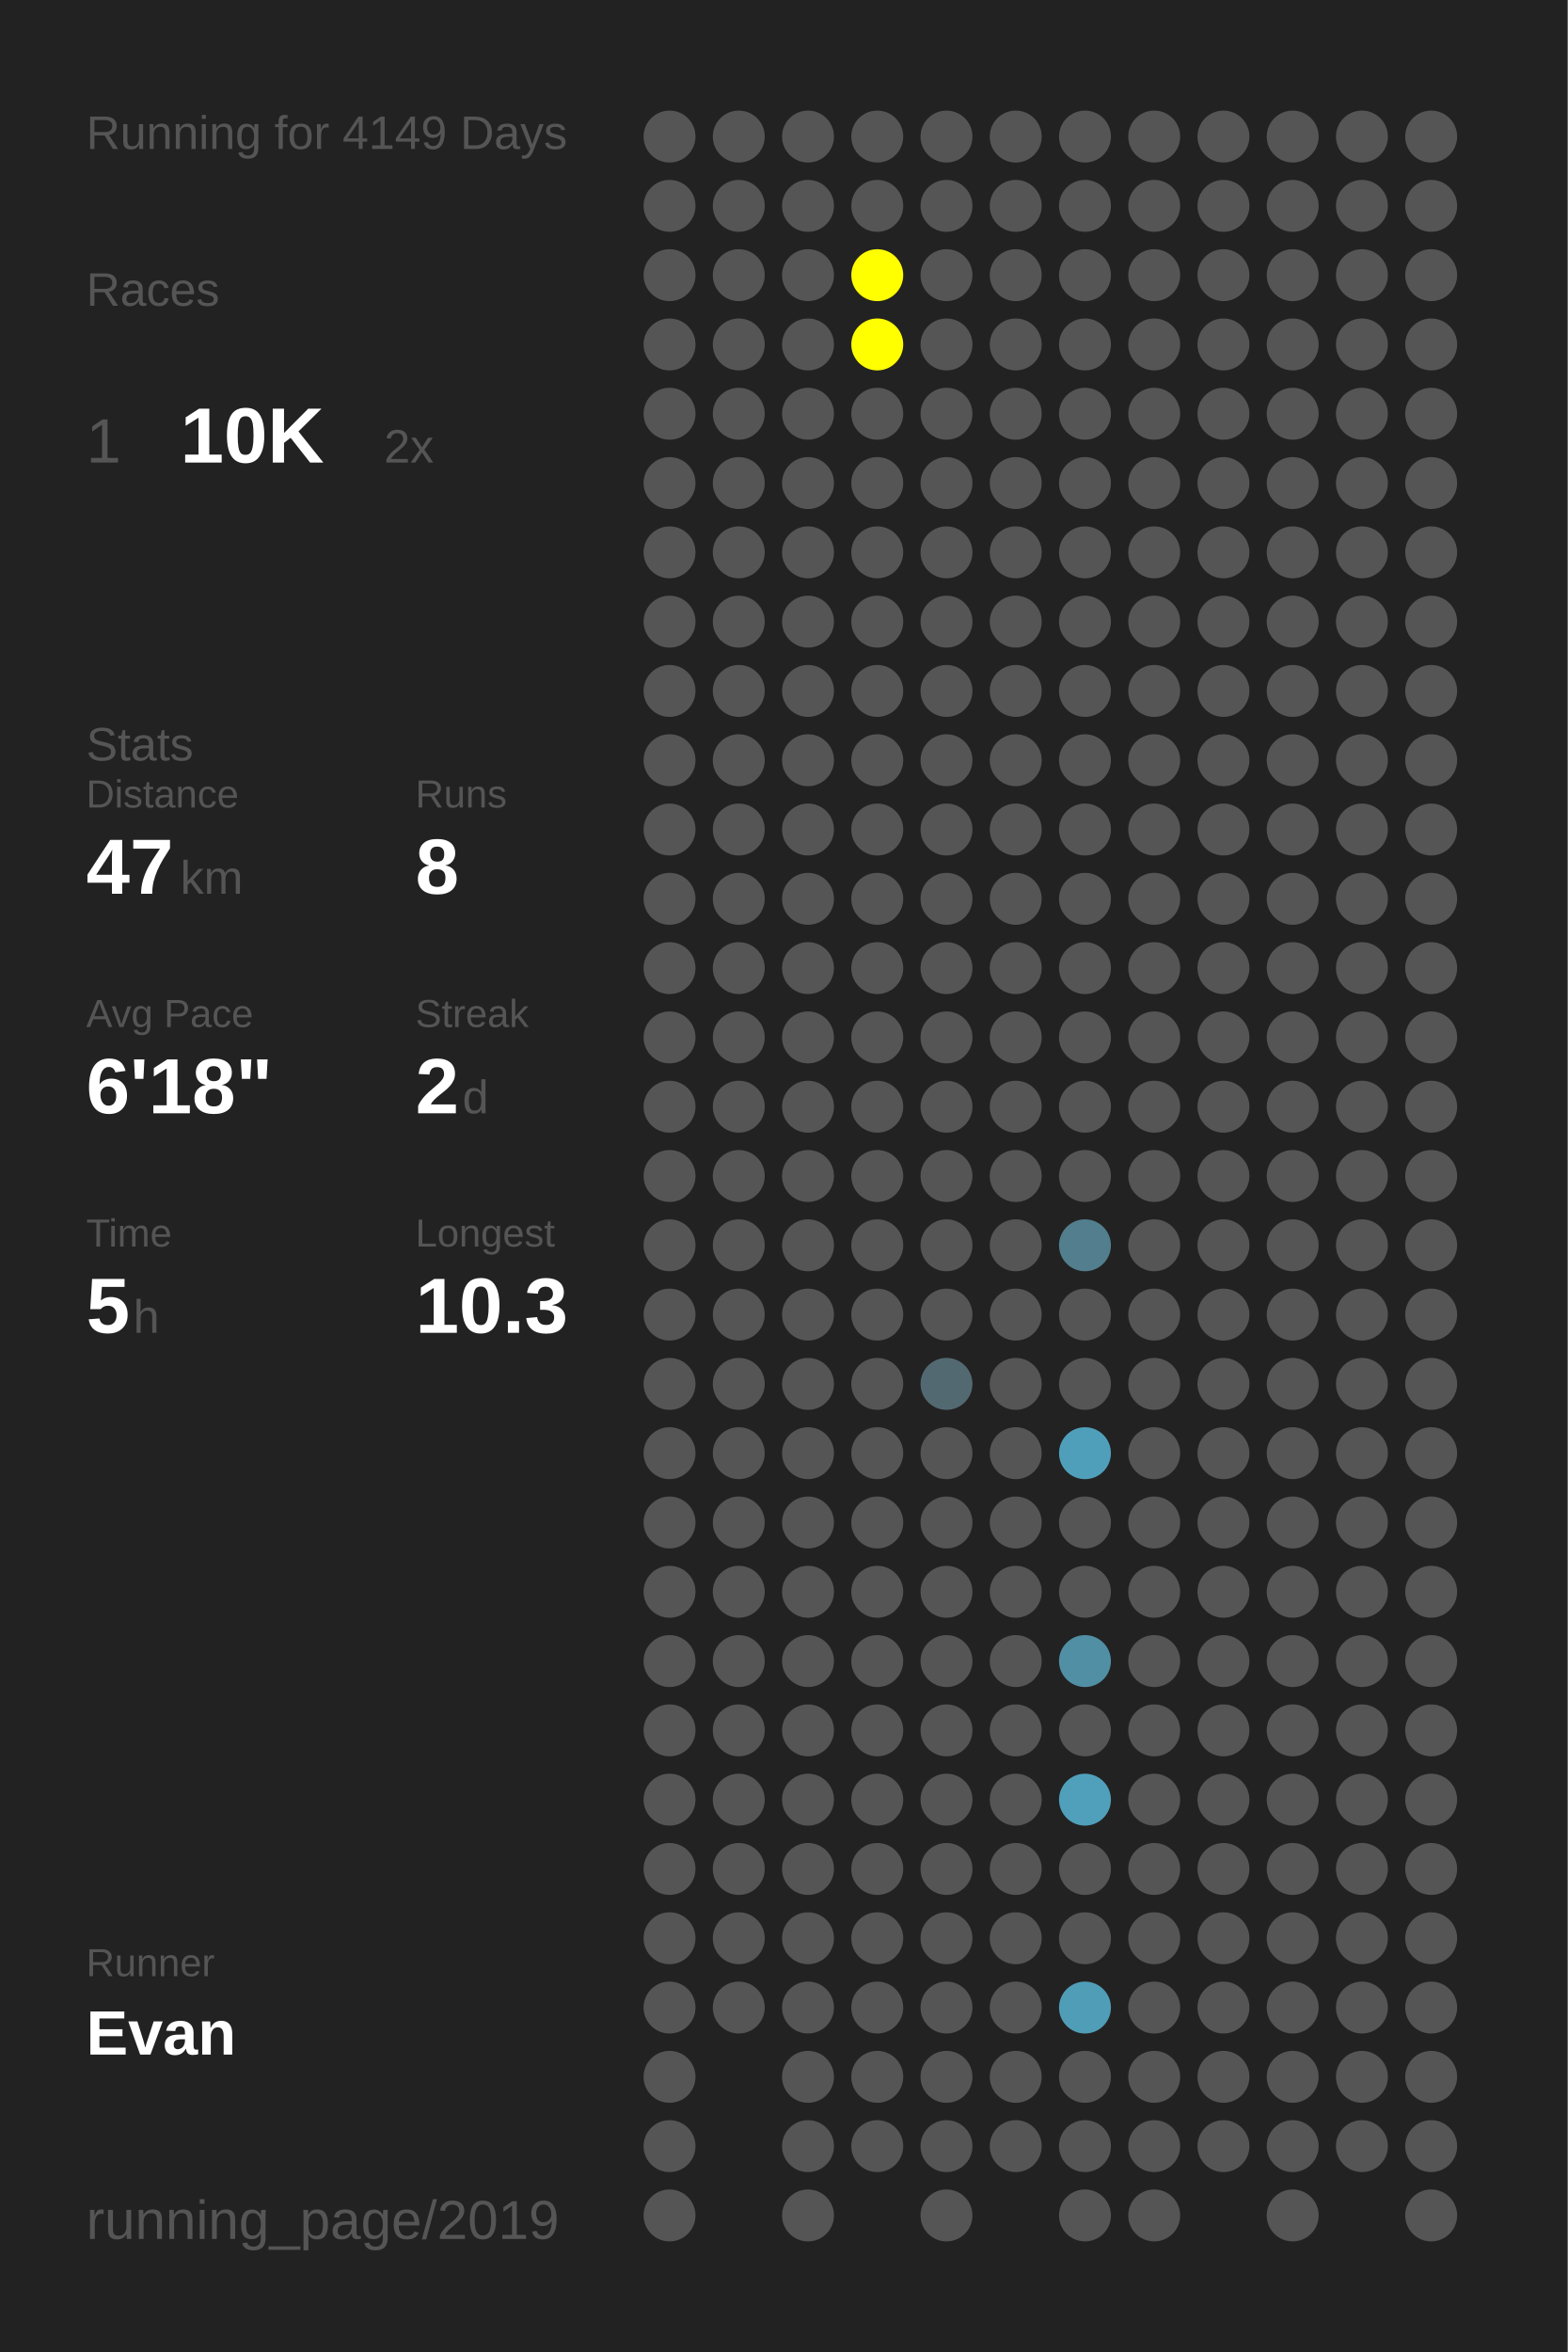
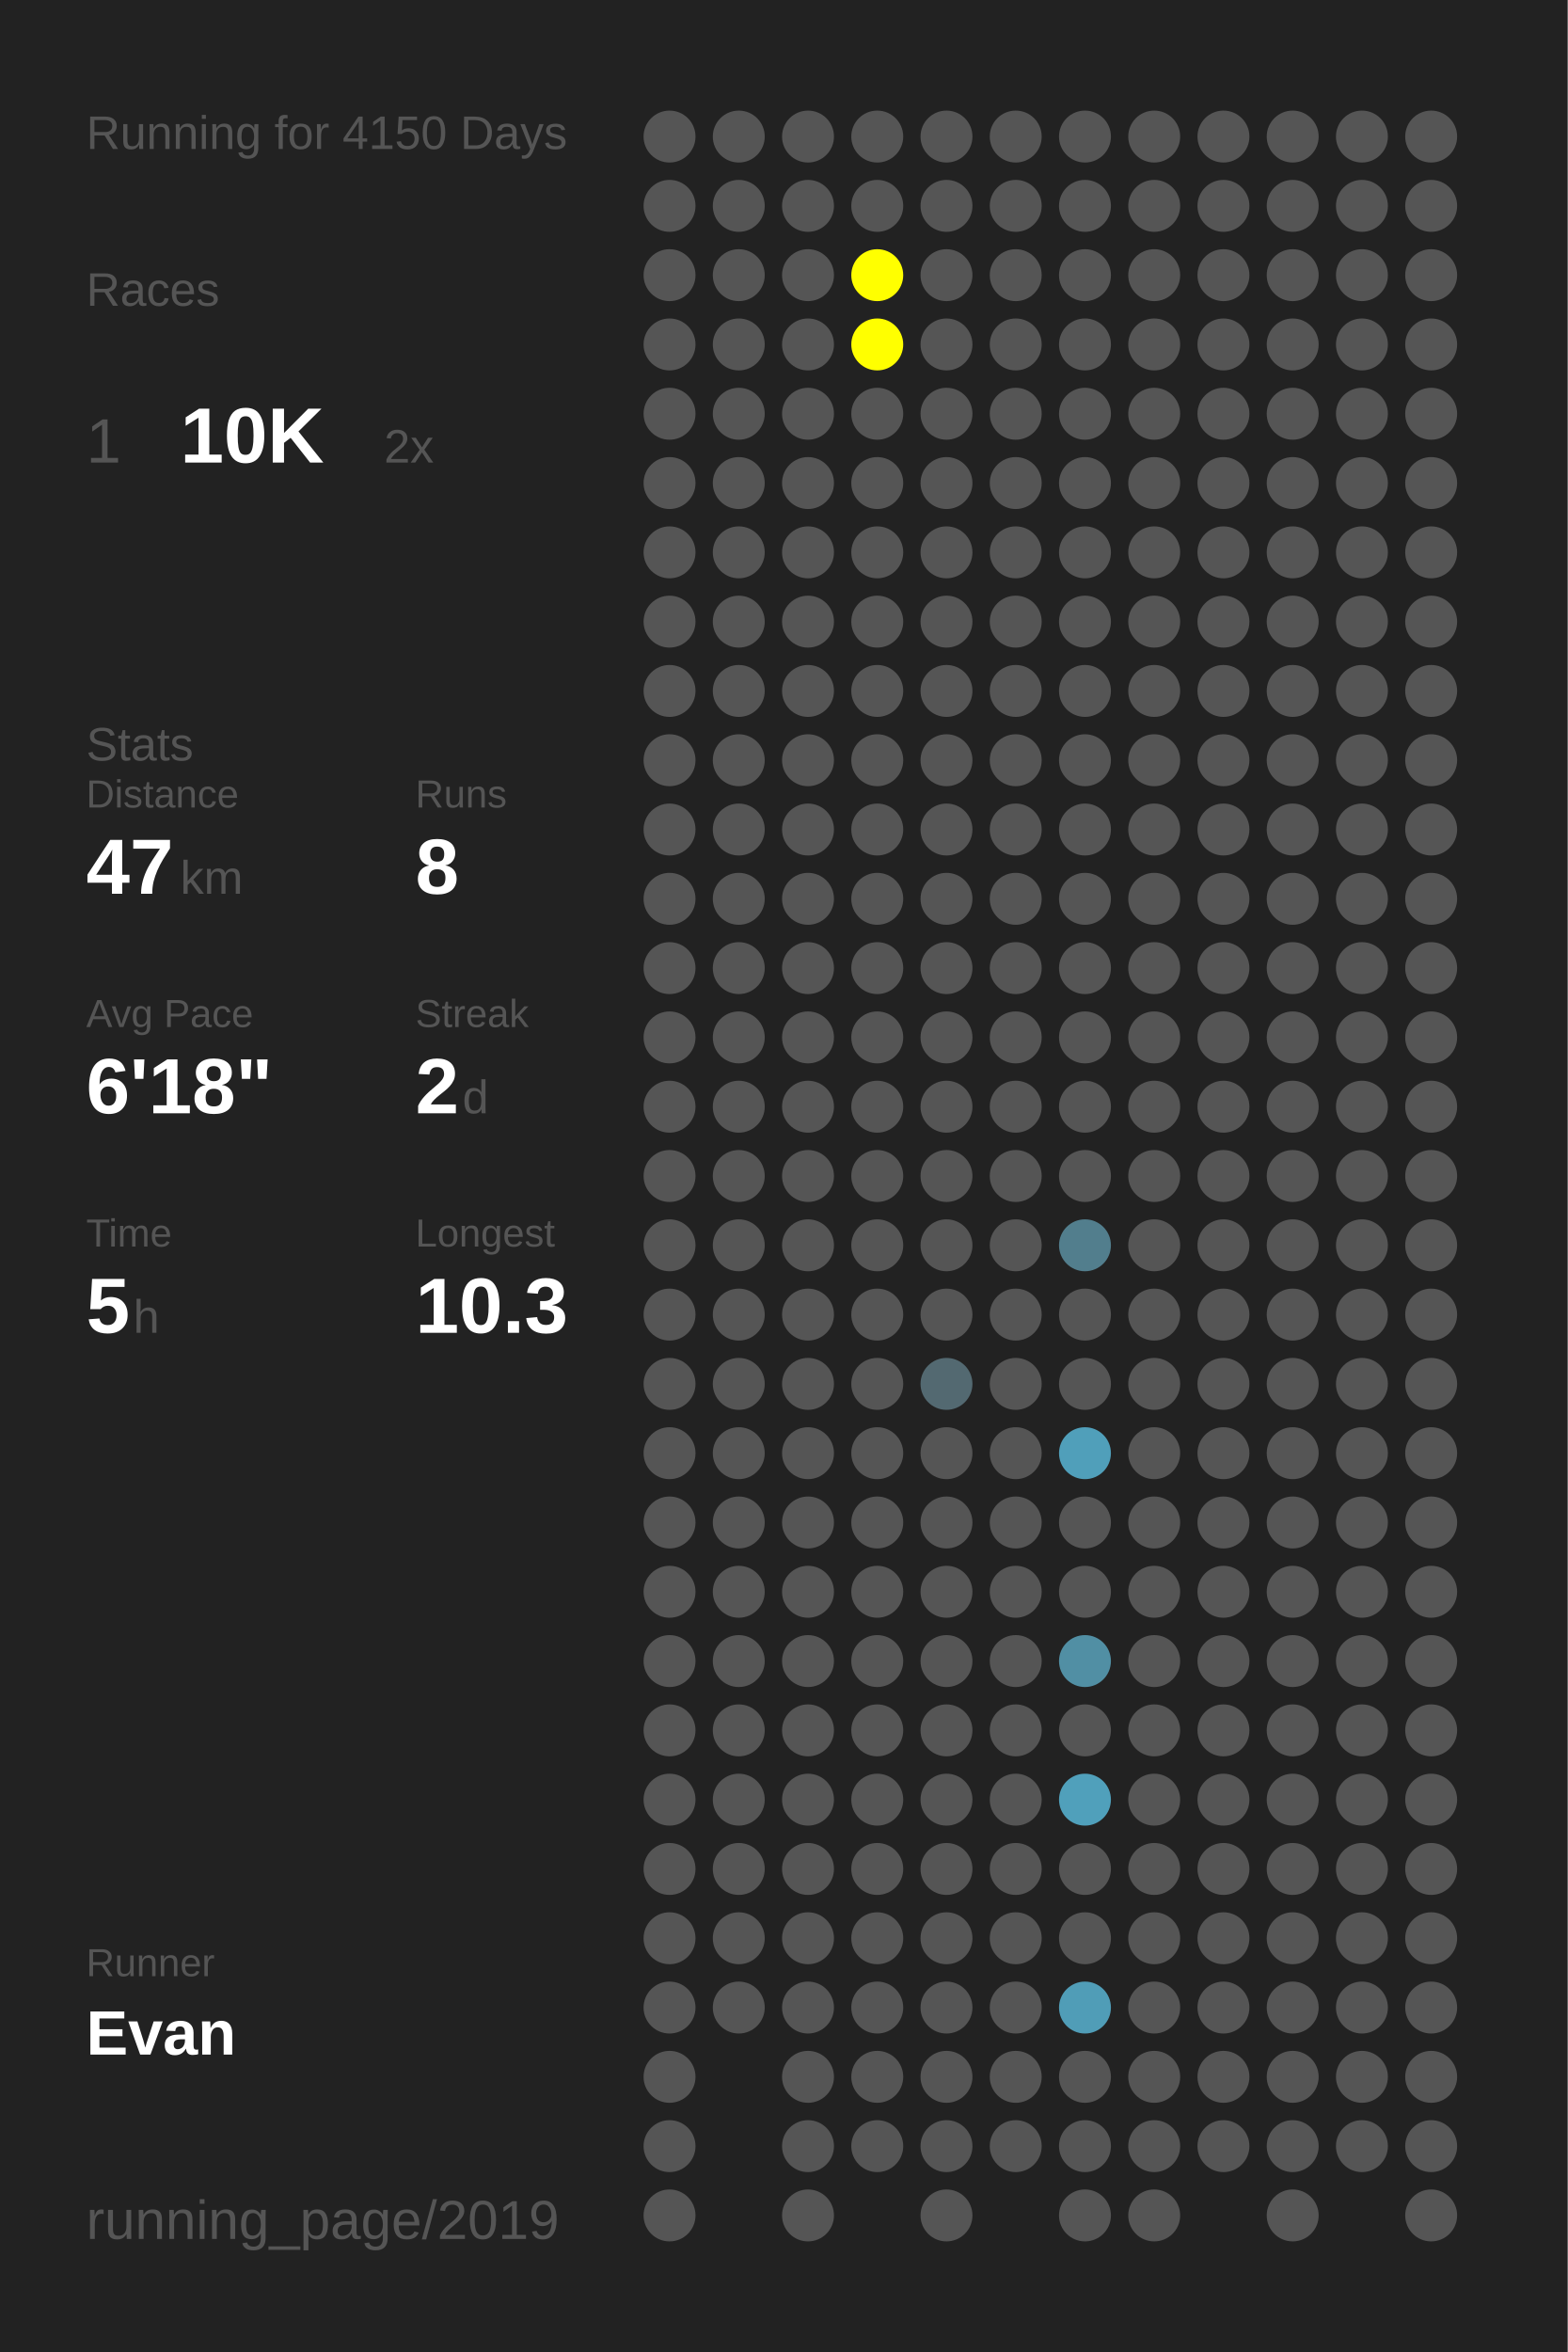
<svg xmlns="http://www.w3.org/2000/svg" baseProfile="full" height="300mm" version="1.1" viewBox="0,0,200,300" width="200mm">
  <defs />
  <rect fill="#222222" height="300" width="200" x="0" y="0" />
-   <text fill="#555555" style="font-size:6px; font-family:Arial;" x="11" y="19">Running for 4149 Days</text>
+   <text fill="#555555" style="font-size:6px; font-family:Arial;" x="11" y="19">Running for 4150 Days</text>
  <text fill="#555555" style="font-size:6px; font-family:Arial;" x="11" y="39">Races</text>
  <text fill="#555555" style="font-size:8px; font-family:Arial;" x="11" y="59">1</text>
  <text fill="#FFFFFF" style="font-size:10px; font-family:Arial; font-weight:bold;" x="23" y="59">10K</text>
  <text fill="#555555" style="font-size:6px; font-family:Arial;" x="49" y="59">2x</text>
  <text fill="#555555" style="font-size:6px; font-family:Arial;" x="11" y="97">Stats</text>
  <text fill="#555555" style="font-size:5px; font-family:Arial;" x="11" y="103">Distance</text>
  <text fill="#FFFFFF" style="font-size:10px; font-family:Arial; font-weight:bold;" x="11" y="114">47</text>
  <text fill="#555555" style="font-size:6px; font-family:Arial;" x="23" y="114">km</text>
  <text fill="#555555" style="font-size:5px; font-family:Arial;" x="53" y="103">Runs</text>
  <text fill="#FFFFFF" style="font-size:10px; font-family:Arial; font-weight:bold;" x="53" y="114">8</text>
  <text fill="#555555" style="font-size:5px; font-family:Arial;" x="11" y="131">Avg Pace</text>
  <text fill="#FFFFFF" style="font-size:10px; font-family:Arial; font-weight:bold;" x="11" y="142">6'18"</text>
  <text fill="#555555" style="font-size:5px; font-family:Arial;" x="53" y="131">Streak</text>
  <text fill="#FFFFFF" style="font-size:10px; font-family:Arial; font-weight:bold;" x="53" y="142">2</text>
  <text fill="#555555" style="font-size:6px; font-family:Arial;" x="59" y="142">d</text>
  <text fill="#555555" style="font-size:5px; font-family:Arial;" x="11" y="159">Time</text>
  <text fill="#FFFFFF" style="font-size:10px; font-family:Arial; font-weight:bold;" x="11" y="170">5</text>
  <text fill="#555555" style="font-size:6px; font-family:Arial;" x="17" y="170">h</text>
  <text fill="#555555" style="font-size:5px; font-family:Arial;" x="53" y="159">Longest</text>
  <text fill="#FFFFFF" style="font-size:10px; font-family:Arial; font-weight:bold;" x="53" y="170">10.3</text>
  <text fill="#555555" style="font-size:5px; font-family:Arial;" x="11" y="252.065">Runner</text>
  <text fill="#FFFFFF" style="font-size:8px; font-family:Arial; font-weight:bold;" x="11" y="262.065">Evan</text>
  <text fill="#555555" style="font-size:7px; font-family:Arial;" x="11" y="285.581">running_page/2019</text>
  <circle cx="85.417" cy="17.419" fill="#555555" r="3.312" />
  <circle cx="85.417" cy="26.258" fill="#555555" r="3.312" />
  <circle cx="85.417" cy="35.097" fill="#555555" r="3.312" />
  <circle cx="85.417" cy="43.935" fill="#555555" r="3.312" />
  <circle cx="85.417" cy="52.774" fill="#555555" r="3.312" />
  <circle cx="85.417" cy="61.613" fill="#555555" r="3.312" />
  <circle cx="85.417" cy="70.452" fill="#555555" r="3.312" />
  <circle cx="85.417" cy="79.29" fill="#555555" r="3.312" />
  <circle cx="85.417" cy="88.129" fill="#555555" r="3.312" />
  <circle cx="85.417" cy="96.968" fill="#555555" r="3.312" />
  <circle cx="85.417" cy="105.806" fill="#555555" r="3.312" />
  <circle cx="85.417" cy="114.645" fill="#555555" r="3.312" />
  <circle cx="85.417" cy="123.484" fill="#555555" r="3.312" />
  <circle cx="85.417" cy="132.323" fill="#555555" r="3.312" />
  <circle cx="85.417" cy="141.161" fill="#555555" r="3.312" />
  <circle cx="85.417" cy="150" fill="#555555" r="3.312" />
  <circle cx="85.417" cy="158.839" fill="#555555" r="3.312" />
  <circle cx="85.417" cy="167.677" fill="#555555" r="3.312" />
  <circle cx="85.417" cy="176.516" fill="#555555" r="3.312" />
  <circle cx="85.417" cy="185.355" fill="#555555" r="3.312" />
  <circle cx="85.417" cy="194.194" fill="#555555" r="3.312" />
  <circle cx="85.417" cy="203.032" fill="#555555" r="3.312" />
  <circle cx="85.417" cy="211.871" fill="#555555" r="3.312" />
  <circle cx="85.417" cy="220.71" fill="#555555" r="3.312" />
  <circle cx="85.417" cy="229.548" fill="#555555" r="3.312" />
  <circle cx="85.417" cy="238.387" fill="#555555" r="3.312" />
  <circle cx="85.417" cy="247.226" fill="#555555" r="3.312" />
  <circle cx="85.417" cy="256.065" fill="#555555" r="3.312" />
  <circle cx="85.417" cy="264.903" fill="#555555" r="3.312" />
  <circle cx="85.417" cy="273.742" fill="#555555" r="3.312" />
  <circle cx="85.417" cy="282.581" fill="#555555" r="3.312" />
  <circle cx="94.25" cy="17.419" fill="#555555" r="3.312" />
  <circle cx="94.25" cy="26.258" fill="#555555" r="3.312" />
  <circle cx="94.25" cy="35.097" fill="#555555" r="3.312" />
  <circle cx="94.25" cy="43.935" fill="#555555" r="3.312" />
  <circle cx="94.25" cy="52.774" fill="#555555" r="3.312" />
  <circle cx="94.25" cy="61.613" fill="#555555" r="3.312" />
  <circle cx="94.25" cy="70.452" fill="#555555" r="3.312" />
  <circle cx="94.25" cy="79.29" fill="#555555" r="3.312" />
  <circle cx="94.25" cy="88.129" fill="#555555" r="3.312" />
  <circle cx="94.25" cy="96.968" fill="#555555" r="3.312" />
  <circle cx="94.25" cy="105.806" fill="#555555" r="3.312" />
  <circle cx="94.25" cy="114.645" fill="#555555" r="3.312" />
  <circle cx="94.25" cy="123.484" fill="#555555" r="3.312" />
  <circle cx="94.25" cy="132.323" fill="#555555" r="3.312" />
  <circle cx="94.25" cy="141.161" fill="#555555" r="3.312" />
  <circle cx="94.25" cy="150" fill="#555555" r="3.312" />
  <circle cx="94.25" cy="158.839" fill="#555555" r="3.312" />
  <circle cx="94.25" cy="167.677" fill="#555555" r="3.312" />
  <circle cx="94.25" cy="176.516" fill="#555555" r="3.312" />
  <circle cx="94.25" cy="185.355" fill="#555555" r="3.312" />
  <circle cx="94.25" cy="194.194" fill="#555555" r="3.312" />
  <circle cx="94.25" cy="203.032" fill="#555555" r="3.312" />
  <circle cx="94.25" cy="211.871" fill="#555555" r="3.312" />
  <circle cx="94.25" cy="220.71" fill="#555555" r="3.312" />
  <circle cx="94.25" cy="229.548" fill="#555555" r="3.312" />
  <circle cx="94.25" cy="238.387" fill="#555555" r="3.312" />
  <circle cx="94.25" cy="247.226" fill="#555555" r="3.312" />
  <circle cx="94.25" cy="256.065" fill="#555555" r="3.312" />
  <circle cx="103.083" cy="17.419" fill="#555555" r="3.312" />
  <circle cx="103.083" cy="26.258" fill="#555555" r="3.312" />
  <circle cx="103.083" cy="35.097" fill="#555555" r="3.312" />
  <circle cx="103.083" cy="43.935" fill="#555555" r="3.312" />
  <circle cx="103.083" cy="52.774" fill="#555555" r="3.312" />
  <circle cx="103.083" cy="61.613" fill="#555555" r="3.312" />
  <circle cx="103.083" cy="70.452" fill="#555555" r="3.312" />
  <circle cx="103.083" cy="79.29" fill="#555555" r="3.312" />
  <circle cx="103.083" cy="88.129" fill="#555555" r="3.312" />
  <circle cx="103.083" cy="96.968" fill="#555555" r="3.312" />
  <circle cx="103.083" cy="105.806" fill="#555555" r="3.312" />
  <circle cx="103.083" cy="114.645" fill="#555555" r="3.312" />
  <circle cx="103.083" cy="123.484" fill="#555555" r="3.312" />
  <circle cx="103.083" cy="132.323" fill="#555555" r="3.312" />
  <circle cx="103.083" cy="141.161" fill="#555555" r="3.312" />
  <circle cx="103.083" cy="150" fill="#555555" r="3.312" />
  <circle cx="103.083" cy="158.839" fill="#555555" r="3.312" />
  <circle cx="103.083" cy="167.677" fill="#555555" r="3.312" />
  <circle cx="103.083" cy="176.516" fill="#555555" r="3.312" />
  <circle cx="103.083" cy="185.355" fill="#555555" r="3.312" />
  <circle cx="103.083" cy="194.194" fill="#555555" r="3.312" />
  <circle cx="103.083" cy="203.032" fill="#555555" r="3.312" />
  <circle cx="103.083" cy="211.871" fill="#555555" r="3.312" />
  <circle cx="103.083" cy="220.71" fill="#555555" r="3.312" />
  <circle cx="103.083" cy="229.548" fill="#555555" r="3.312" />
  <circle cx="103.083" cy="238.387" fill="#555555" r="3.312" />
  <circle cx="103.083" cy="247.226" fill="#555555" r="3.312" />
  <circle cx="103.083" cy="256.065" fill="#555555" r="3.312" />
  <circle cx="103.083" cy="264.903" fill="#555555" r="3.312" />
  <circle cx="103.083" cy="273.742" fill="#555555" r="3.312" />
  <circle cx="103.083" cy="282.581" fill="#555555" r="3.312" />
  <circle cx="111.917" cy="17.419" fill="#555555" r="3.312" />
  <circle cx="111.917" cy="26.258" fill="#555555" r="3.312" />
  <circle cx="111.917" cy="35.097" fill="#FFFF00" r="3.312" />
  <circle cx="111.917" cy="43.935" fill="#FFFF00" r="3.312" />
  <circle cx="111.917" cy="52.774" fill="#555555" r="3.312" />
  <circle cx="111.917" cy="61.613" fill="#555555" r="3.312" />
  <circle cx="111.917" cy="70.452" fill="#555555" r="3.312" />
  <circle cx="111.917" cy="79.29" fill="#555555" r="3.312" />
  <circle cx="111.917" cy="88.129" fill="#555555" r="3.312" />
  <circle cx="111.917" cy="96.968" fill="#555555" r="3.312" />
  <circle cx="111.917" cy="105.806" fill="#555555" r="3.312" />
  <circle cx="111.917" cy="114.645" fill="#555555" r="3.312" />
  <circle cx="111.917" cy="123.484" fill="#555555" r="3.312" />
  <circle cx="111.917" cy="132.323" fill="#555555" r="3.312" />
  <circle cx="111.917" cy="141.161" fill="#555555" r="3.312" />
  <circle cx="111.917" cy="150" fill="#555555" r="3.312" />
  <circle cx="111.917" cy="158.839" fill="#555555" r="3.312" />
  <circle cx="111.917" cy="167.677" fill="#555555" r="3.312" />
  <circle cx="111.917" cy="176.516" fill="#555555" r="3.312" />
  <circle cx="111.917" cy="185.355" fill="#555555" r="3.312" />
  <circle cx="111.917" cy="194.194" fill="#555555" r="3.312" />
  <circle cx="111.917" cy="203.032" fill="#555555" r="3.312" />
  <circle cx="111.917" cy="211.871" fill="#555555" r="3.312" />
  <circle cx="111.917" cy="220.71" fill="#555555" r="3.312" />
  <circle cx="111.917" cy="229.548" fill="#555555" r="3.312" />
  <circle cx="111.917" cy="238.387" fill="#555555" r="3.312" />
  <circle cx="111.917" cy="247.226" fill="#555555" r="3.312" />
  <circle cx="111.917" cy="256.065" fill="#555555" r="3.312" />
  <circle cx="111.917" cy="264.903" fill="#555555" r="3.312" />
  <circle cx="111.917" cy="273.742" fill="#555555" r="3.312" />
  <circle cx="120.75" cy="17.419" fill="#555555" r="3.312" />
  <circle cx="120.75" cy="26.258" fill="#555555" r="3.312" />
  <circle cx="120.75" cy="35.097" fill="#555555" r="3.312" />
  <circle cx="120.75" cy="43.935" fill="#555555" r="3.312" />
  <circle cx="120.75" cy="52.774" fill="#555555" r="3.312" />
  <circle cx="120.75" cy="61.613" fill="#555555" r="3.312" />
  <circle cx="120.75" cy="70.452" fill="#555555" r="3.312" />
  <circle cx="120.75" cy="79.29" fill="#555555" r="3.312" />
  <circle cx="120.75" cy="88.129" fill="#555555" r="3.312" />
  <circle cx="120.75" cy="96.968" fill="#555555" r="3.312" />
  <circle cx="120.75" cy="105.806" fill="#555555" r="3.312" />
  <circle cx="120.75" cy="114.645" fill="#555555" r="3.312" />
  <circle cx="120.75" cy="123.484" fill="#555555" r="3.312" />
  <circle cx="120.75" cy="132.323" fill="#555555" r="3.312" />
  <circle cx="120.75" cy="141.161" fill="#555555" r="3.312" />
  <circle cx="120.75" cy="150" fill="#555555" r="3.312" />
  <circle cx="120.75" cy="158.839" fill="#555555" r="3.312" />
  <circle cx="120.75" cy="167.677" fill="#555555" r="3.312" />
  <circle cx="120.75" cy="176.516" fill="#536971" r="3.312" />
  <circle cx="120.75" cy="185.355" fill="#555555" r="3.312" />
  <circle cx="120.75" cy="194.194" fill="#555555" r="3.312" />
  <circle cx="120.75" cy="203.032" fill="#555555" r="3.312" />
  <circle cx="120.75" cy="211.871" fill="#555555" r="3.312" />
  <circle cx="120.75" cy="220.71" fill="#555555" r="3.312" />
  <circle cx="120.75" cy="229.548" fill="#555555" r="3.312" />
  <circle cx="120.75" cy="238.387" fill="#555555" r="3.312" />
  <circle cx="120.75" cy="247.226" fill="#555555" r="3.312" />
  <circle cx="120.75" cy="256.065" fill="#555555" r="3.312" />
  <circle cx="120.75" cy="264.903" fill="#555555" r="3.312" />
  <circle cx="120.75" cy="273.742" fill="#555555" r="3.312" />
  <circle cx="120.75" cy="282.581" fill="#555555" r="3.312" />
  <circle cx="129.583" cy="17.419" fill="#555555" r="3.312" />
  <circle cx="129.583" cy="26.258" fill="#555555" r="3.312" />
  <circle cx="129.583" cy="35.097" fill="#555555" r="3.312" />
  <circle cx="129.583" cy="43.935" fill="#555555" r="3.312" />
  <circle cx="129.583" cy="52.774" fill="#555555" r="3.312" />
  <circle cx="129.583" cy="61.613" fill="#555555" r="3.312" />
  <circle cx="129.583" cy="70.452" fill="#555555" r="3.312" />
  <circle cx="129.583" cy="79.29" fill="#555555" r="3.312" />
  <circle cx="129.583" cy="88.129" fill="#555555" r="3.312" />
  <circle cx="129.583" cy="96.968" fill="#555555" r="3.312" />
  <circle cx="129.583" cy="105.806" fill="#555555" r="3.312" />
  <circle cx="129.583" cy="114.645" fill="#555555" r="3.312" />
  <circle cx="129.583" cy="123.484" fill="#555555" r="3.312" />
  <circle cx="129.583" cy="132.323" fill="#555555" r="3.312" />
  <circle cx="129.583" cy="141.161" fill="#555555" r="3.312" />
  <circle cx="129.583" cy="150" fill="#555555" r="3.312" />
  <circle cx="129.583" cy="158.839" fill="#555555" r="3.312" />
  <circle cx="129.583" cy="167.677" fill="#555555" r="3.312" />
  <circle cx="129.583" cy="176.516" fill="#555555" r="3.312" />
  <circle cx="129.583" cy="185.355" fill="#555555" r="3.312" />
  <circle cx="129.583" cy="194.194" fill="#555555" r="3.312" />
  <circle cx="129.583" cy="203.032" fill="#555555" r="3.312" />
  <circle cx="129.583" cy="211.871" fill="#555555" r="3.312" />
  <circle cx="129.583" cy="220.71" fill="#555555" r="3.312" />
  <circle cx="129.583" cy="229.548" fill="#555555" r="3.312" />
  <circle cx="129.583" cy="238.387" fill="#555555" r="3.312" />
  <circle cx="129.583" cy="247.226" fill="#555555" r="3.312" />
  <circle cx="129.583" cy="256.065" fill="#555555" r="3.312" />
  <circle cx="129.583" cy="264.903" fill="#555555" r="3.312" />
  <circle cx="129.583" cy="273.742" fill="#555555" r="3.312" />
  <circle cx="138.417" cy="17.419" fill="#555555" r="3.312" />
  <circle cx="138.417" cy="26.258" fill="#555555" r="3.312" />
  <circle cx="138.417" cy="35.097" fill="#555555" r="3.312" />
  <circle cx="138.417" cy="43.935" fill="#555555" r="3.312" />
  <circle cx="138.417" cy="52.774" fill="#555555" r="3.312" />
  <circle cx="138.417" cy="61.613" fill="#555555" r="3.312" />
  <circle cx="138.417" cy="70.452" fill="#555555" r="3.312" />
  <circle cx="138.417" cy="79.29" fill="#555555" r="3.312" />
  <circle cx="138.417" cy="88.129" fill="#555555" r="3.312" />
  <circle cx="138.417" cy="96.968" fill="#555555" r="3.312" />
  <circle cx="138.417" cy="105.806" fill="#555555" r="3.312" />
  <circle cx="138.417" cy="114.645" fill="#555555" r="3.312" />
  <circle cx="138.417" cy="123.484" fill="#555555" r="3.312" />
  <circle cx="138.417" cy="132.323" fill="#555555" r="3.312" />
  <circle cx="138.417" cy="141.161" fill="#555555" r="3.312" />
  <circle cx="138.417" cy="150" fill="#555555" r="3.312" />
  <circle cx="138.417" cy="158.839" fill="#527e8d" r="3.312" />
  <circle cx="138.417" cy="167.677" fill="#555555" r="3.312" />
  <circle cx="138.417" cy="176.516" fill="#555555" r="3.312" />
  <circle cx="138.417" cy="185.355" fill="#509fba" r="3.312" />
  <circle cx="138.417" cy="194.194" fill="#555555" r="3.312" />
  <circle cx="138.417" cy="203.032" fill="#555555" r="3.312" />
  <circle cx="138.417" cy="211.871" fill="#518fa4" r="3.312" />
  <circle cx="138.417" cy="220.71" fill="#555555" r="3.312" />
  <circle cx="138.417" cy="229.548" fill="#50a0bb" r="3.312" />
  <circle cx="138.417" cy="238.387" fill="#555555" r="3.312" />
  <circle cx="138.417" cy="247.226" fill="#555555" r="3.312" />
  <circle cx="138.417" cy="256.065" fill="#509db7" r="3.312" />
  <circle cx="138.417" cy="264.903" fill="#555555" r="3.312" />
  <circle cx="138.417" cy="273.742" fill="#555555" r="3.312" />
  <circle cx="138.417" cy="282.581" fill="#555555" r="3.312" />
  <circle cx="147.25" cy="17.419" fill="#555555" r="3.312" />
  <circle cx="147.25" cy="26.258" fill="#555555" r="3.312" />
  <circle cx="147.25" cy="35.097" fill="#555555" r="3.312" />
  <circle cx="147.25" cy="43.935" fill="#555555" r="3.312" />
  <circle cx="147.25" cy="52.774" fill="#555555" r="3.312" />
  <circle cx="147.25" cy="61.613" fill="#555555" r="3.312" />
  <circle cx="147.25" cy="70.452" fill="#555555" r="3.312" />
  <circle cx="147.25" cy="79.29" fill="#555555" r="3.312" />
  <circle cx="147.25" cy="88.129" fill="#555555" r="3.312" />
  <circle cx="147.25" cy="96.968" fill="#555555" r="3.312" />
  <circle cx="147.25" cy="105.806" fill="#555555" r="3.312" />
  <circle cx="147.25" cy="114.645" fill="#555555" r="3.312" />
  <circle cx="147.25" cy="123.484" fill="#555555" r="3.312" />
  <circle cx="147.25" cy="132.323" fill="#555555" r="3.312" />
  <circle cx="147.25" cy="141.161" fill="#555555" r="3.312" />
  <circle cx="147.25" cy="150" fill="#555555" r="3.312" />
  <circle cx="147.25" cy="158.839" fill="#555555" r="3.312" />
  <circle cx="147.25" cy="167.677" fill="#555555" r="3.312" />
  <circle cx="147.25" cy="176.516" fill="#555555" r="3.312" />
  <circle cx="147.25" cy="185.355" fill="#555555" r="3.312" />
  <circle cx="147.25" cy="194.194" fill="#555555" r="3.312" />
  <circle cx="147.25" cy="203.032" fill="#555555" r="3.312" />
  <circle cx="147.25" cy="211.871" fill="#555555" r="3.312" />
  <circle cx="147.25" cy="220.71" fill="#555555" r="3.312" />
  <circle cx="147.25" cy="229.548" fill="#555555" r="3.312" />
  <circle cx="147.25" cy="238.387" fill="#555555" r="3.312" />
  <circle cx="147.25" cy="247.226" fill="#555555" r="3.312" />
  <circle cx="147.25" cy="256.065" fill="#555555" r="3.312" />
  <circle cx="147.25" cy="264.903" fill="#555555" r="3.312" />
  <circle cx="147.25" cy="273.742" fill="#555555" r="3.312" />
  <circle cx="147.25" cy="282.581" fill="#555555" r="3.312" />
  <circle cx="156.083" cy="17.419" fill="#555555" r="3.312" />
  <circle cx="156.083" cy="26.258" fill="#555555" r="3.312" />
  <circle cx="156.083" cy="35.097" fill="#555555" r="3.312" />
  <circle cx="156.083" cy="43.935" fill="#555555" r="3.312" />
  <circle cx="156.083" cy="52.774" fill="#555555" r="3.312" />
  <circle cx="156.083" cy="61.613" fill="#555555" r="3.312" />
  <circle cx="156.083" cy="70.452" fill="#555555" r="3.312" />
  <circle cx="156.083" cy="79.29" fill="#555555" r="3.312" />
  <circle cx="156.083" cy="88.129" fill="#555555" r="3.312" />
  <circle cx="156.083" cy="96.968" fill="#555555" r="3.312" />
  <circle cx="156.083" cy="105.806" fill="#555555" r="3.312" />
  <circle cx="156.083" cy="114.645" fill="#555555" r="3.312" />
  <circle cx="156.083" cy="123.484" fill="#555555" r="3.312" />
  <circle cx="156.083" cy="132.323" fill="#555555" r="3.312" />
  <circle cx="156.083" cy="141.161" fill="#555555" r="3.312" />
  <circle cx="156.083" cy="150" fill="#555555" r="3.312" />
  <circle cx="156.083" cy="158.839" fill="#555555" r="3.312" />
  <circle cx="156.083" cy="167.677" fill="#555555" r="3.312" />
  <circle cx="156.083" cy="176.516" fill="#555555" r="3.312" />
  <circle cx="156.083" cy="185.355" fill="#555555" r="3.312" />
  <circle cx="156.083" cy="194.194" fill="#555555" r="3.312" />
  <circle cx="156.083" cy="203.032" fill="#555555" r="3.312" />
  <circle cx="156.083" cy="211.871" fill="#555555" r="3.312" />
  <circle cx="156.083" cy="220.71" fill="#555555" r="3.312" />
  <circle cx="156.083" cy="229.548" fill="#555555" r="3.312" />
  <circle cx="156.083" cy="238.387" fill="#555555" r="3.312" />
  <circle cx="156.083" cy="247.226" fill="#555555" r="3.312" />
  <circle cx="156.083" cy="256.065" fill="#555555" r="3.312" />
  <circle cx="156.083" cy="264.903" fill="#555555" r="3.312" />
  <circle cx="156.083" cy="273.742" fill="#555555" r="3.312" />
  <circle cx="164.917" cy="17.419" fill="#555555" r="3.312" />
  <circle cx="164.917" cy="26.258" fill="#555555" r="3.312" />
  <circle cx="164.917" cy="35.097" fill="#555555" r="3.312" />
  <circle cx="164.917" cy="43.935" fill="#555555" r="3.312" />
  <circle cx="164.917" cy="52.774" fill="#555555" r="3.312" />
  <circle cx="164.917" cy="61.613" fill="#555555" r="3.312" />
  <circle cx="164.917" cy="70.452" fill="#555555" r="3.312" />
  <circle cx="164.917" cy="79.29" fill="#555555" r="3.312" />
  <circle cx="164.917" cy="88.129" fill="#555555" r="3.312" />
  <circle cx="164.917" cy="96.968" fill="#555555" r="3.312" />
  <circle cx="164.917" cy="105.806" fill="#555555" r="3.312" />
  <circle cx="164.917" cy="114.645" fill="#555555" r="3.312" />
  <circle cx="164.917" cy="123.484" fill="#555555" r="3.312" />
  <circle cx="164.917" cy="132.323" fill="#555555" r="3.312" />
  <circle cx="164.917" cy="141.161" fill="#555555" r="3.312" />
  <circle cx="164.917" cy="150" fill="#555555" r="3.312" />
  <circle cx="164.917" cy="158.839" fill="#555555" r="3.312" />
  <circle cx="164.917" cy="167.677" fill="#555555" r="3.312" />
  <circle cx="164.917" cy="176.516" fill="#555555" r="3.312" />
  <circle cx="164.917" cy="185.355" fill="#555555" r="3.312" />
  <circle cx="164.917" cy="194.194" fill="#555555" r="3.312" />
  <circle cx="164.917" cy="203.032" fill="#555555" r="3.312" />
  <circle cx="164.917" cy="211.871" fill="#555555" r="3.312" />
  <circle cx="164.917" cy="220.71" fill="#555555" r="3.312" />
  <circle cx="164.917" cy="229.548" fill="#555555" r="3.312" />
  <circle cx="164.917" cy="238.387" fill="#555555" r="3.312" />
  <circle cx="164.917" cy="247.226" fill="#555555" r="3.312" />
  <circle cx="164.917" cy="256.065" fill="#555555" r="3.312" />
  <circle cx="164.917" cy="264.903" fill="#555555" r="3.312" />
  <circle cx="164.917" cy="273.742" fill="#555555" r="3.312" />
  <circle cx="164.917" cy="282.581" fill="#555555" r="3.312" />
  <circle cx="173.75" cy="17.419" fill="#555555" r="3.312" />
  <circle cx="173.75" cy="26.258" fill="#555555" r="3.312" />
  <circle cx="173.75" cy="35.097" fill="#555555" r="3.312" />
  <circle cx="173.75" cy="43.935" fill="#555555" r="3.312" />
  <circle cx="173.75" cy="52.774" fill="#555555" r="3.312" />
  <circle cx="173.75" cy="61.613" fill="#555555" r="3.312" />
  <circle cx="173.75" cy="70.452" fill="#555555" r="3.312" />
  <circle cx="173.75" cy="79.29" fill="#555555" r="3.312" />
  <circle cx="173.75" cy="88.129" fill="#555555" r="3.312" />
  <circle cx="173.75" cy="96.968" fill="#555555" r="3.312" />
  <circle cx="173.75" cy="105.806" fill="#555555" r="3.312" />
  <circle cx="173.75" cy="114.645" fill="#555555" r="3.312" />
  <circle cx="173.75" cy="123.484" fill="#555555" r="3.312" />
  <circle cx="173.75" cy="132.323" fill="#555555" r="3.312" />
  <circle cx="173.75" cy="141.161" fill="#555555" r="3.312" />
  <circle cx="173.75" cy="150" fill="#555555" r="3.312" />
  <circle cx="173.75" cy="158.839" fill="#555555" r="3.312" />
  <circle cx="173.75" cy="167.677" fill="#555555" r="3.312" />
  <circle cx="173.75" cy="176.516" fill="#555555" r="3.312" />
  <circle cx="173.75" cy="185.355" fill="#555555" r="3.312" />
  <circle cx="173.75" cy="194.194" fill="#555555" r="3.312" />
  <circle cx="173.75" cy="203.032" fill="#555555" r="3.312" />
  <circle cx="173.75" cy="211.871" fill="#555555" r="3.312" />
  <circle cx="173.75" cy="220.71" fill="#555555" r="3.312" />
  <circle cx="173.75" cy="229.548" fill="#555555" r="3.312" />
  <circle cx="173.75" cy="238.387" fill="#555555" r="3.312" />
  <circle cx="173.75" cy="247.226" fill="#555555" r="3.312" />
  <circle cx="173.75" cy="256.065" fill="#555555" r="3.312" />
  <circle cx="173.75" cy="264.903" fill="#555555" r="3.312" />
  <circle cx="173.75" cy="273.742" fill="#555555" r="3.312" />
  <circle cx="182.583" cy="17.419" fill="#555555" r="3.312" />
  <circle cx="182.583" cy="26.258" fill="#555555" r="3.312" />
  <circle cx="182.583" cy="35.097" fill="#555555" r="3.312" />
  <circle cx="182.583" cy="43.935" fill="#555555" r="3.312" />
  <circle cx="182.583" cy="52.774" fill="#555555" r="3.312" />
  <circle cx="182.583" cy="61.613" fill="#555555" r="3.312" />
  <circle cx="182.583" cy="70.452" fill="#555555" r="3.312" />
  <circle cx="182.583" cy="79.29" fill="#555555" r="3.312" />
  <circle cx="182.583" cy="88.129" fill="#555555" r="3.312" />
  <circle cx="182.583" cy="96.968" fill="#555555" r="3.312" />
  <circle cx="182.583" cy="105.806" fill="#555555" r="3.312" />
  <circle cx="182.583" cy="114.645" fill="#555555" r="3.312" />
  <circle cx="182.583" cy="123.484" fill="#555555" r="3.312" />
  <circle cx="182.583" cy="132.323" fill="#555555" r="3.312" />
  <circle cx="182.583" cy="141.161" fill="#555555" r="3.312" />
  <circle cx="182.583" cy="150" fill="#555555" r="3.312" />
  <circle cx="182.583" cy="158.839" fill="#555555" r="3.312" />
  <circle cx="182.583" cy="167.677" fill="#555555" r="3.312" />
  <circle cx="182.583" cy="176.516" fill="#555555" r="3.312" />
  <circle cx="182.583" cy="185.355" fill="#555555" r="3.312" />
  <circle cx="182.583" cy="194.194" fill="#555555" r="3.312" />
  <circle cx="182.583" cy="203.032" fill="#555555" r="3.312" />
  <circle cx="182.583" cy="211.871" fill="#555555" r="3.312" />
  <circle cx="182.583" cy="220.71" fill="#555555" r="3.312" />
  <circle cx="182.583" cy="229.548" fill="#555555" r="3.312" />
  <circle cx="182.583" cy="238.387" fill="#555555" r="3.312" />
  <circle cx="182.583" cy="247.226" fill="#555555" r="3.312" />
  <circle cx="182.583" cy="256.065" fill="#555555" r="3.312" />
  <circle cx="182.583" cy="264.903" fill="#555555" r="3.312" />
  <circle cx="182.583" cy="273.742" fill="#555555" r="3.312" />
  <circle cx="182.583" cy="282.581" fill="#555555" r="3.312" />
</svg>
